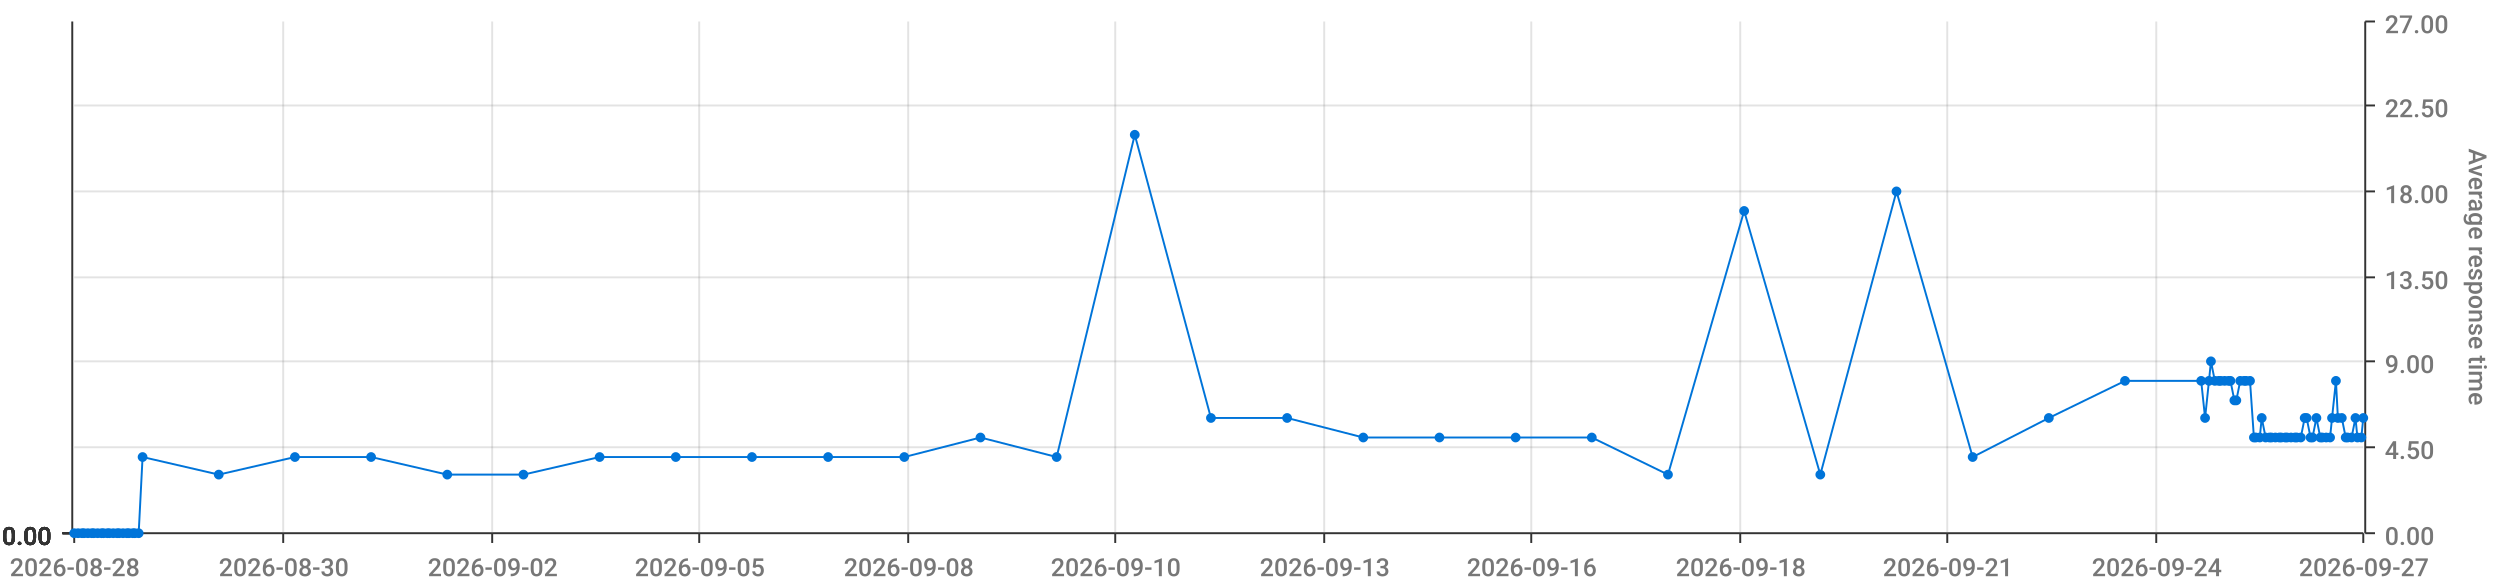
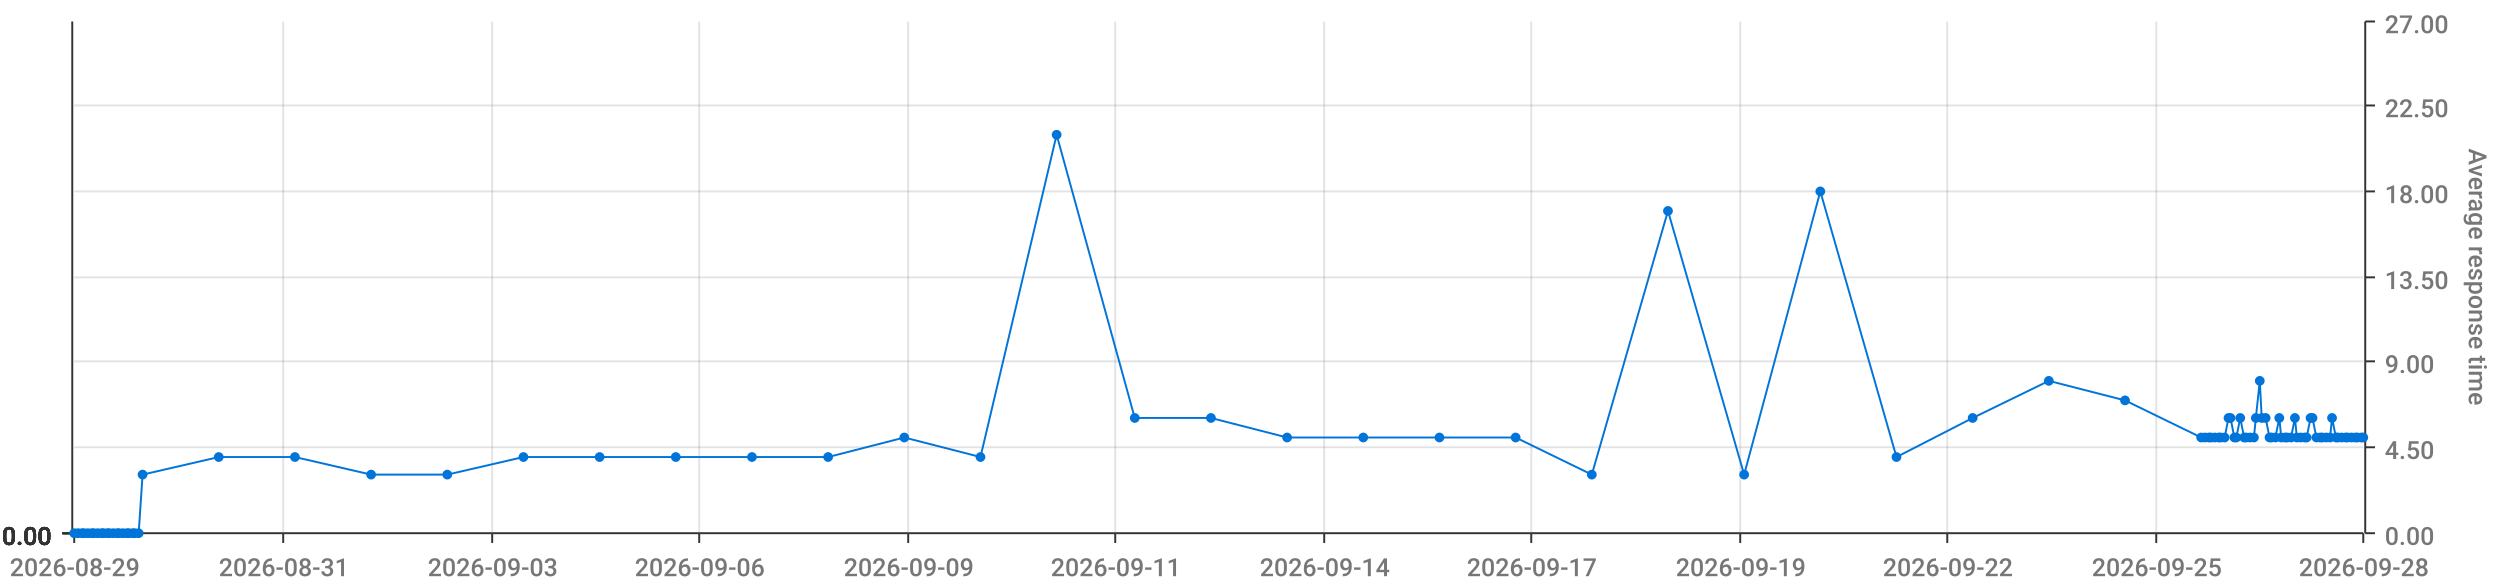
<svg xmlns="http://www.w3.org/2000/svg" viewBox="0 0 1280 300">
  <path d="M 0 0 L 1280 0 L 1280 300 L 0 300 L 0 0" style="stroke-width:0;stroke:rgba(255,255,255,1.0);fill:rgba(255,255,255,0.0)" />
  <path d="M 38 11 L 1210 11 L 1210 273 L 38 273 L 38 11" style="stroke-width:0;stroke:rgba(255,255,255,1.0);fill:rgba(255,255,255,0.0)" />
  <path d="M 38 273 L 1210 273" style="stroke-width:1;stroke:rgba(51,51,51,1.0);fill:rgba(255,255,255,0.0)" />
  <path d="M 38 273 L 38 278" style="stroke-width:1;stroke:rgba(51,51,51,1.0);fill:rgba(255,255,255,0.0)" />
-   <text x="5" y="295" style="stroke-width:0;stroke:none;fill:rgba(119,119,119,1.0);font-size:12.8px;font-family:'Roboto Medium',sans-serif">2026-08-28</text>
+   <text x="5" y="295" style="stroke-width:0;stroke:none;fill:rgba(119,119,119,1.0);font-size:12.8px;font-family:'Roboto Medium',sans-serif">2026-08-29</text>
  <path d="M 145 273 L 145 278" style="stroke-width:1;stroke:rgba(51,51,51,1.0);fill:rgba(255,255,255,0.0)" />
-   <text x="112" y="295" style="stroke-width:0;stroke:none;fill:rgba(119,119,119,1.0);font-size:12.8px;font-family:'Roboto Medium',sans-serif">2026-08-30</text>
+   <text x="112" y="295" style="stroke-width:0;stroke:none;fill:rgba(119,119,119,1.0);font-size:12.8px;font-family:'Roboto Medium',sans-serif">2026-08-31</text>
  <path d="M 252 273 L 252 278" style="stroke-width:1;stroke:rgba(51,51,51,1.0);fill:rgba(255,255,255,0.0)" />
-   <text x="219" y="295" style="stroke-width:0;stroke:none;fill:rgba(119,119,119,1.0);font-size:12.8px;font-family:'Roboto Medium',sans-serif">2026-09-02</text>
+   <text x="219" y="295" style="stroke-width:0;stroke:none;fill:rgba(119,119,119,1.0);font-size:12.8px;font-family:'Roboto Medium',sans-serif">2026-09-03</text>
  <path d="M 358 273 L 358 278" style="stroke-width:1;stroke:rgba(51,51,51,1.0);fill:rgba(255,255,255,0.0)" />
-   <text x="325" y="295" style="stroke-width:0;stroke:none;fill:rgba(119,119,119,1.0);font-size:12.8px;font-family:'Roboto Medium',sans-serif">2026-09-05</text>
+   <text x="325" y="295" style="stroke-width:0;stroke:none;fill:rgba(119,119,119,1.0);font-size:12.8px;font-family:'Roboto Medium',sans-serif">2026-09-06</text>
  <path d="M 465 273 L 465 278" style="stroke-width:1;stroke:rgba(51,51,51,1.0);fill:rgba(255,255,255,0.0)" />
-   <text x="432" y="295" style="stroke-width:0;stroke:none;fill:rgba(119,119,119,1.0);font-size:12.8px;font-family:'Roboto Medium',sans-serif">2026-09-08</text>
+   <text x="432" y="295" style="stroke-width:0;stroke:none;fill:rgba(119,119,119,1.0);font-size:12.8px;font-family:'Roboto Medium',sans-serif">2026-09-09</text>
  <path d="M 571 273 L 571 278" style="stroke-width:1;stroke:rgba(51,51,51,1.0);fill:rgba(255,255,255,0.0)" />
-   <text x="538" y="295" style="stroke-width:0;stroke:none;fill:rgba(119,119,119,1.0);font-size:12.8px;font-family:'Roboto Medium',sans-serif">2026-09-10</text>
+   <text x="538" y="295" style="stroke-width:0;stroke:none;fill:rgba(119,119,119,1.0);font-size:12.8px;font-family:'Roboto Medium',sans-serif">2026-09-11</text>
  <path d="M 678 273 L 678 278" style="stroke-width:1;stroke:rgba(51,51,51,1.0);fill:rgba(255,255,255,0.0)" />
-   <text x="645" y="295" style="stroke-width:0;stroke:none;fill:rgba(119,119,119,1.0);font-size:12.8px;font-family:'Roboto Medium',sans-serif">2026-09-13</text>
+   <text x="645" y="295" style="stroke-width:0;stroke:none;fill:rgba(119,119,119,1.0);font-size:12.8px;font-family:'Roboto Medium',sans-serif">2026-09-14</text>
  <path d="M 784 273 L 784 278" style="stroke-width:1;stroke:rgba(51,51,51,1.0);fill:rgba(255,255,255,0.0)" />
-   <text x="751" y="295" style="stroke-width:0;stroke:none;fill:rgba(119,119,119,1.0);font-size:12.8px;font-family:'Roboto Medium',sans-serif">2026-09-16</text>
+   <text x="751" y="295" style="stroke-width:0;stroke:none;fill:rgba(119,119,119,1.0);font-size:12.8px;font-family:'Roboto Medium',sans-serif">2026-09-17</text>
  <path d="M 891 273 L 891 278" style="stroke-width:1;stroke:rgba(51,51,51,1.0);fill:rgba(255,255,255,0.0)" />
-   <text x="858" y="295" style="stroke-width:0;stroke:none;fill:rgba(119,119,119,1.0);font-size:12.8px;font-family:'Roboto Medium',sans-serif">2026-09-18</text>
+   <text x="858" y="295" style="stroke-width:0;stroke:none;fill:rgba(119,119,119,1.0);font-size:12.8px;font-family:'Roboto Medium',sans-serif">2026-09-19</text>
  <path d="M 997 273 L 997 278" style="stroke-width:1;stroke:rgba(51,51,51,1.0);fill:rgba(255,255,255,0.0)" />
-   <text x="964" y="295" style="stroke-width:0;stroke:none;fill:rgba(119,119,119,1.0);font-size:12.8px;font-family:'Roboto Medium',sans-serif">2026-09-21</text>
+   <text x="964" y="295" style="stroke-width:0;stroke:none;fill:rgba(119,119,119,1.0);font-size:12.8px;font-family:'Roboto Medium',sans-serif">2026-09-22</text>
  <path d="M 1104 273 L 1104 278" style="stroke-width:1;stroke:rgba(51,51,51,1.0);fill:rgba(255,255,255,0.0)" />
-   <text x="1071" y="295" style="stroke-width:0;stroke:none;fill:rgba(119,119,119,1.0);font-size:12.8px;font-family:'Roboto Medium',sans-serif">2026-09-24</text>
+   <text x="1071" y="295" style="stroke-width:0;stroke:none;fill:rgba(119,119,119,1.0);font-size:12.8px;font-family:'Roboto Medium',sans-serif">2026-09-25</text>
  <path d="M 1210 273 L 1210 278" style="stroke-width:1;stroke:rgba(51,51,51,1.0);fill:rgba(255,255,255,0.0)" />
-   <text x="1177" y="295" style="stroke-width:0;stroke:none;fill:rgba(119,119,119,1.0);font-size:12.8px;font-family:'Roboto Medium',sans-serif">2026-09-27</text>
+   <text x="1177" y="295" style="stroke-width:0;stroke:none;fill:rgba(119,119,119,1.0);font-size:12.8px;font-family:'Roboto Medium',sans-serif">2026-09-28</text>
  <path d="M 145 273 L 145 11" style="stroke-width:1;stroke:rgba(119,119,119,0.2);fill:none" />
  <path d="M 252 273 L 252 11" style="stroke-width:1;stroke:rgba(119,119,119,0.2);fill:none" />
  <path d="M 358 273 L 358 11" style="stroke-width:1;stroke:rgba(119,119,119,0.2);fill:none" />
  <path d="M 465 273 L 465 11" style="stroke-width:1;stroke:rgba(119,119,119,0.2);fill:none" />
  <path d="M 571 273 L 571 11" style="stroke-width:1;stroke:rgba(119,119,119,0.2);fill:none" />
  <path d="M 678 273 L 678 11" style="stroke-width:1;stroke:rgba(119,119,119,0.2);fill:none" />
  <path d="M 784 273 L 784 11" style="stroke-width:1;stroke:rgba(119,119,119,0.2);fill:none" />
  <path d="M 891 273 L 891 11" style="stroke-width:1;stroke:rgba(119,119,119,0.2);fill:none" />
  <path d="M 997 273 L 997 11" style="stroke-width:1;stroke:rgba(119,119,119,0.2);fill:none" />
  <path d="M 1104 273 L 1104 11" style="stroke-width:1;stroke:rgba(119,119,119,0.2);fill:none" />
  <path d="M 1211 273 L 1211 11" style="stroke-width:1;stroke:rgba(51,51,51,1.0);fill:rgba(255,255,255,0.0)" />
  <path d="M 1211 273 L 1216 273" style="stroke-width:1;stroke:rgba(51,51,51,1.0);fill:rgba(255,255,255,0.0)" />
  <text x="1221" y="279" style="stroke-width:0;stroke:none;fill:rgba(119,119,119,1.0);font-size:12.8px;font-family:'Roboto Medium',sans-serif">0.00</text>
  <path d="M 1211 229 L 1216 229" style="stroke-width:1;stroke:rgba(51,51,51,1.0);fill:rgba(255,255,255,0.0)" />
  <text x="1221" y="235" style="stroke-width:0;stroke:none;fill:rgba(119,119,119,1.0);font-size:12.8px;font-family:'Roboto Medium',sans-serif">4.50</text>
  <path d="M 1211 185 L 1216 185" style="stroke-width:1;stroke:rgba(51,51,51,1.0);fill:rgba(255,255,255,0.0)" />
  <text x="1221" y="191" style="stroke-width:0;stroke:none;fill:rgba(119,119,119,1.0);font-size:12.8px;font-family:'Roboto Medium',sans-serif">9.00</text>
  <path d="M 1211 142 L 1216 142" style="stroke-width:1;stroke:rgba(51,51,51,1.0);fill:rgba(255,255,255,0.0)" />
  <text x="1221" y="148" style="stroke-width:0;stroke:none;fill:rgba(119,119,119,1.0);font-size:12.8px;font-family:'Roboto Medium',sans-serif">13.50</text>
  <path d="M 1211 98 L 1216 98" style="stroke-width:1;stroke:rgba(51,51,51,1.0);fill:rgba(255,255,255,0.0)" />
  <text x="1221" y="104" style="stroke-width:0;stroke:none;fill:rgba(119,119,119,1.0);font-size:12.8px;font-family:'Roboto Medium',sans-serif">18.00</text>
  <path d="M 1211 54 L 1216 54" style="stroke-width:1;stroke:rgba(51,51,51,1.0);fill:rgba(255,255,255,0.0)" />
  <text x="1221" y="60" style="stroke-width:0;stroke:none;fill:rgba(119,119,119,1.0);font-size:12.8px;font-family:'Roboto Medium',sans-serif">22.50</text>
  <path d="M 1211 11 L 1216 11" style="stroke-width:1;stroke:rgba(51,51,51,1.0);fill:rgba(255,255,255,0.0)" />
  <text x="1221" y="17" style="stroke-width:0;stroke:none;fill:rgba(119,119,119,1.0);font-size:12.8px;font-family:'Roboto Medium',sans-serif">27.00</text>
  <text x="1264" y="76" style="stroke-width:0;stroke:none;fill:rgba(119,119,119,1.0);font-size:12.8px;font-family:'Roboto Medium',sans-serif" transform="rotate(90.00,1264,76)">Average response time</text>
  <path d="M 38 273 L 1210 273" style="stroke-width:0;stroke:rgba(255,255,255,0.0);fill:none" />
  <path d="M 38 229 L 1210 229" style="stroke-width:1;stroke:rgba(119,119,119,0.2);fill:none" />
  <path d="M 38 185 L 1210 185" style="stroke-width:1;stroke:rgba(119,119,119,0.2);fill:none" />
  <path d="M 38 142 L 1210 142" style="stroke-width:1;stroke:rgba(119,119,119,0.2);fill:none" />
  <path d="M 38 98 L 1210 98" style="stroke-width:1;stroke:rgba(119,119,119,0.2);fill:none" />
  <path d="M 38 54 L 1210 54" style="stroke-width:1;stroke:rgba(119,119,119,0.2);fill:none" />
  <path d="M 37 273 L 37 11" style="stroke-width:1;stroke:rgba(51,51,51,1.0);fill:rgba(255,255,255,0.0)" />
  <path d="M 37 273 L 32 273" style="stroke-width:1;stroke:rgba(51,51,51,1.0);fill:rgba(255,255,255,0.0)" />
  <text x="1" y="279" style="stroke-width:0;stroke:none;fill:rgba(51,51,51,1.0);font-size:12.8px;font-family:'Roboto Medium',sans-serif">0.00</text>
  <path d="M 37 273 L 32 273" style="stroke-width:1;stroke:rgba(51,51,51,1.0);fill:rgba(255,255,255,0.0)" />
  <text x="1" y="279" style="stroke-width:0;stroke:none;fill:rgba(51,51,51,1.0);font-size:12.8px;font-family:'Roboto Medium',sans-serif">0.00</text>
  <path d="M 37 273 L 32 273" style="stroke-width:1;stroke:rgba(51,51,51,1.0);fill:rgba(255,255,255,0.0)" />
  <text x="1" y="279" style="stroke-width:0;stroke:none;fill:rgba(51,51,51,1.0);font-size:12.8px;font-family:'Roboto Medium',sans-serif">0.00</text>
  <path d="M 37 273 L 32 273" style="stroke-width:1;stroke:rgba(51,51,51,1.0);fill:rgba(255,255,255,0.0)" />
  <text x="1" y="279" style="stroke-width:0;stroke:none;fill:rgba(51,51,51,1.0);font-size:12.8px;font-family:'Roboto Medium',sans-serif">0.00</text>
  <path d="M 37 273 L 32 273" style="stroke-width:1;stroke:rgba(51,51,51,1.0);fill:rgba(255,255,255,0.0)" />
  <text x="1" y="279" style="stroke-width:0;stroke:none;fill:rgba(51,51,51,1.0);font-size:12.8px;font-family:'Roboto Medium',sans-serif">0.00</text>
  <path d="M 37 273 L 32 273" style="stroke-width:1;stroke:rgba(51,51,51,1.0);fill:rgba(255,255,255,0.0)" />
  <text x="1" y="279" style="stroke-width:0;stroke:none;fill:rgba(51,51,51,1.0);font-size:12.8px;font-family:'Roboto Medium',sans-serif">0.00</text>
  <path d="M 37 273 L 32 273" style="stroke-width:1;stroke:rgba(51,51,51,1.0);fill:rgba(255,255,255,0.0)" />
  <text x="1" y="279" style="stroke-width:0;stroke:none;fill:rgba(51,51,51,1.0);font-size:12.8px;font-family:'Roboto Medium',sans-serif">0.00</text>
  <path d="M 38 273 L 1210 273" style="stroke-width:0;stroke:rgba(255,255,255,0.0);fill:none" />
  <path d="M 38 273 L 1210 273" style="stroke-width:0;stroke:rgba(255,255,255,0.0);fill:none" />
  <path d="M 38 273 L 1210 273" style="stroke-width:0;stroke:rgba(255,255,255,0.0);fill:none" />
  <path d="M 38 273 L 1210 273" style="stroke-width:0;stroke:rgba(255,255,255,0.0);fill:none" />
  <path d="M 38 273 L 1210 273" style="stroke-width:0;stroke:rgba(255,255,255,0.0);fill:none" />
  <path d="M 38 273 L 1210 273" style="stroke-width:0;stroke:rgba(255,255,255,0.0);fill:none" />
-   <path d="M 38 273 L 40 273 L 42 273 L 43 273 L 45 273 L 47 273 L 48 273 L 50 273 L 52 273 L 53 273 L 55 273 L 56 273 L 58 273 L 60 273 L 61 273 L 63 273 L 65 273 L 66 273 L 68 273 L 69 273 L 71 273 L 73 234 L 112 243 L 151 234 L 190 234 L 229 243 L 268 243 L 307 234 L 346 234 L 385 234 L 424 234 L 463 234 L 502 224 L 541 234 L 581 69 L 620 214 L 659 214 L 698 224 L 737 224 L 776 224 L 815 224 L 854 243 L 893 108 L 932 243 L 971 98 L 1010 234 L 1049 214 L 1088 195 L 1127 195 L 1129 214 L 1131 195 L 1132 185 L 1134 195 L 1136 195 L 1137 195 L 1139 195 L 1141 195 L 1142 195 L 1144 205 L 1145 205 L 1147 195 L 1149 195 L 1150 195 L 1152 195 L 1154 224 L 1155 224 L 1157 224 L 1158 214 L 1160 224 L 1162 224 L 1163 224 L 1165 224 L 1167 224 L 1168 224 L 1170 224 L 1171 224 L 1173 224 L 1175 224 L 1176 224 L 1178 224 L 1180 214 L 1181 214 L 1183 224 L 1184 224 L 1186 214 L 1188 224 L 1189 224 L 1191 224 L 1193 224 L 1194 214 L 1196 195 L 1197 214 L 1199 214 L 1201 224 L 1202 224 L 1204 224 L 1206 214 L 1207 224 L 1209 224 L 1210 214" style="stroke-width:1;stroke:rgba(0,116,217,1.0);fill:rgba(255,255,255,0.0)" />
+   <path d="M 38 273 L 40 273 L 42 273 L 43 273 L 45 273 L 47 273 L 48 273 L 50 273 L 52 273 L 53 273 L 55 273 L 56 273 L 58 273 L 60 273 L 61 273 L 63 273 L 65 273 L 66 273 L 68 273 L 69 273 L 71 273 L 73 243 L 112 234 L 151 234 L 190 243 L 229 243 L 268 234 L 307 234 L 346 234 L 385 234 L 424 234 L 463 224 L 502 234 L 541 69 L 581 214 L 620 214 L 659 224 L 698 224 L 737 224 L 776 224 L 815 243 L 854 108 L 893 243 L 932 98 L 971 234 L 1010 214 L 1049 195 L 1088 205 L 1127 224 L 1129 224 L 1131 224 L 1132 224 L 1134 224 L 1136 224 L 1137 224 L 1139 224 L 1141 214 L 1142 214 L 1144 224 L 1145 224 L 1147 214 L 1149 224 L 1150 224 L 1152 224 L 1154 224 L 1155 214 L 1157 195 L 1158 214 L 1160 214 L 1162 224 L 1163 224 L 1165 224 L 1167 214 L 1168 224 L 1170 224 L 1171 224 L 1173 224 L 1175 214 L 1176 224 L 1178 224 L 1180 224 L 1181 224 L 1183 214 L 1184 214 L 1186 224 L 1188 224 L 1189 224 L 1191 224 L 1193 224 L 1194 214 L 1196 224 L 1197 224 L 1199 224 L 1201 224 L 1202 224 L 1204 224 L 1206 224 L 1207 224 L 1209 224 L 1210 224" style="stroke-width:1;stroke:rgba(0,116,217,1.0);fill:rgba(255,255,255,0.0)" />
  <circle cx="38" cy="273" r="2" style="stroke-width:1;stroke:rgba(0,116,217,1.0);fill:rgba(0,116,217,1.0)" />
  <path d="" style="stroke-width:1;stroke:rgba(0,116,217,1.0);fill:rgba(0,116,217,1.0)" />
  <circle cx="40" cy="273" r="2" style="stroke-width:1;stroke:rgba(0,116,217,1.0);fill:rgba(0,116,217,1.0)" />
  <path d="" style="stroke-width:1;stroke:rgba(0,116,217,1.0);fill:rgba(0,116,217,1.0)" />
  <circle cx="42" cy="273" r="2" style="stroke-width:1;stroke:rgba(0,116,217,1.0);fill:rgba(0,116,217,1.0)" />
  <path d="" style="stroke-width:1;stroke:rgba(0,116,217,1.0);fill:rgba(0,116,217,1.0)" />
  <circle cx="43" cy="273" r="2" style="stroke-width:1;stroke:rgba(0,116,217,1.0);fill:rgba(0,116,217,1.0)" />
  <path d="" style="stroke-width:1;stroke:rgba(0,116,217,1.0);fill:rgba(0,116,217,1.0)" />
  <circle cx="45" cy="273" r="2" style="stroke-width:1;stroke:rgba(0,116,217,1.0);fill:rgba(0,116,217,1.0)" />
  <path d="" style="stroke-width:1;stroke:rgba(0,116,217,1.0);fill:rgba(0,116,217,1.0)" />
  <circle cx="47" cy="273" r="2" style="stroke-width:1;stroke:rgba(0,116,217,1.0);fill:rgba(0,116,217,1.0)" />
  <path d="" style="stroke-width:1;stroke:rgba(0,116,217,1.0);fill:rgba(0,116,217,1.0)" />
  <circle cx="48" cy="273" r="2" style="stroke-width:1;stroke:rgba(0,116,217,1.0);fill:rgba(0,116,217,1.0)" />
  <path d="" style="stroke-width:1;stroke:rgba(0,116,217,1.0);fill:rgba(0,116,217,1.0)" />
  <circle cx="50" cy="273" r="2" style="stroke-width:1;stroke:rgba(0,116,217,1.0);fill:rgba(0,116,217,1.0)" />
  <path d="" style="stroke-width:1;stroke:rgba(0,116,217,1.0);fill:rgba(0,116,217,1.0)" />
  <circle cx="52" cy="273" r="2" style="stroke-width:1;stroke:rgba(0,116,217,1.0);fill:rgba(0,116,217,1.0)" />
  <path d="" style="stroke-width:1;stroke:rgba(0,116,217,1.0);fill:rgba(0,116,217,1.0)" />
  <circle cx="53" cy="273" r="2" style="stroke-width:1;stroke:rgba(0,116,217,1.0);fill:rgba(0,116,217,1.0)" />
  <path d="" style="stroke-width:1;stroke:rgba(0,116,217,1.0);fill:rgba(0,116,217,1.0)" />
  <circle cx="55" cy="273" r="2" style="stroke-width:1;stroke:rgba(0,116,217,1.0);fill:rgba(0,116,217,1.0)" />
  <path d="" style="stroke-width:1;stroke:rgba(0,116,217,1.0);fill:rgba(0,116,217,1.0)" />
  <circle cx="56" cy="273" r="2" style="stroke-width:1;stroke:rgba(0,116,217,1.0);fill:rgba(0,116,217,1.0)" />
  <path d="" style="stroke-width:1;stroke:rgba(0,116,217,1.0);fill:rgba(0,116,217,1.0)" />
  <circle cx="58" cy="273" r="2" style="stroke-width:1;stroke:rgba(0,116,217,1.0);fill:rgba(0,116,217,1.0)" />
  <path d="" style="stroke-width:1;stroke:rgba(0,116,217,1.0);fill:rgba(0,116,217,1.0)" />
  <circle cx="60" cy="273" r="2" style="stroke-width:1;stroke:rgba(0,116,217,1.0);fill:rgba(0,116,217,1.0)" />
  <path d="" style="stroke-width:1;stroke:rgba(0,116,217,1.0);fill:rgba(0,116,217,1.0)" />
  <circle cx="61" cy="273" r="2" style="stroke-width:1;stroke:rgba(0,116,217,1.0);fill:rgba(0,116,217,1.0)" />
  <path d="" style="stroke-width:1;stroke:rgba(0,116,217,1.0);fill:rgba(0,116,217,1.0)" />
  <circle cx="63" cy="273" r="2" style="stroke-width:1;stroke:rgba(0,116,217,1.0);fill:rgba(0,116,217,1.0)" />
  <path d="" style="stroke-width:1;stroke:rgba(0,116,217,1.0);fill:rgba(0,116,217,1.0)" />
  <circle cx="65" cy="273" r="2" style="stroke-width:1;stroke:rgba(0,116,217,1.0);fill:rgba(0,116,217,1.0)" />
  <path d="" style="stroke-width:1;stroke:rgba(0,116,217,1.0);fill:rgba(0,116,217,1.0)" />
  <circle cx="66" cy="273" r="2" style="stroke-width:1;stroke:rgba(0,116,217,1.0);fill:rgba(0,116,217,1.0)" />
  <path d="" style="stroke-width:1;stroke:rgba(0,116,217,1.0);fill:rgba(0,116,217,1.0)" />
  <circle cx="68" cy="273" r="2" style="stroke-width:1;stroke:rgba(0,116,217,1.0);fill:rgba(0,116,217,1.0)" />
  <path d="" style="stroke-width:1;stroke:rgba(0,116,217,1.0);fill:rgba(0,116,217,1.0)" />
  <circle cx="69" cy="273" r="2" style="stroke-width:1;stroke:rgba(0,116,217,1.0);fill:rgba(0,116,217,1.0)" />
  <path d="" style="stroke-width:1;stroke:rgba(0,116,217,1.0);fill:rgba(0,116,217,1.0)" />
  <circle cx="71" cy="273" r="2" style="stroke-width:1;stroke:rgba(0,116,217,1.0);fill:rgba(0,116,217,1.0)" />
  <path d="" style="stroke-width:1;stroke:rgba(0,116,217,1.0);fill:rgba(0,116,217,1.0)" />
-   <circle cx="73" cy="234" r="2" style="stroke-width:1;stroke:rgba(0,116,217,1.0);fill:rgba(0,116,217,1.0)" />
-   <path d="" style="stroke-width:1;stroke:rgba(0,116,217,1.0);fill:rgba(0,116,217,1.0)" />
-   <circle cx="112" cy="243" r="2" style="stroke-width:1;stroke:rgba(0,116,217,1.0);fill:rgba(0,116,217,1.0)" />
+   <circle cx="73" cy="243" r="2" style="stroke-width:1;stroke:rgba(0,116,217,1.0);fill:rgba(0,116,217,1.0)" />
+   <path d="" style="stroke-width:1;stroke:rgba(0,116,217,1.0);fill:rgba(0,116,217,1.0)" />
+   <circle cx="112" cy="234" r="2" style="stroke-width:1;stroke:rgba(0,116,217,1.0);fill:rgba(0,116,217,1.0)" />
  <path d="" style="stroke-width:1;stroke:rgba(0,116,217,1.0);fill:rgba(0,116,217,1.0)" />
  <circle cx="151" cy="234" r="2" style="stroke-width:1;stroke:rgba(0,116,217,1.0);fill:rgba(0,116,217,1.0)" />
  <path d="" style="stroke-width:1;stroke:rgba(0,116,217,1.0);fill:rgba(0,116,217,1.0)" />
-   <circle cx="190" cy="234" r="2" style="stroke-width:1;stroke:rgba(0,116,217,1.0);fill:rgba(0,116,217,1.0)" />
+   <circle cx="190" cy="243" r="2" style="stroke-width:1;stroke:rgba(0,116,217,1.0);fill:rgba(0,116,217,1.0)" />
  <path d="" style="stroke-width:1;stroke:rgba(0,116,217,1.0);fill:rgba(0,116,217,1.0)" />
  <circle cx="229" cy="243" r="2" style="stroke-width:1;stroke:rgba(0,116,217,1.0);fill:rgba(0,116,217,1.0)" />
  <path d="" style="stroke-width:1;stroke:rgba(0,116,217,1.0);fill:rgba(0,116,217,1.0)" />
-   <circle cx="268" cy="243" r="2" style="stroke-width:1;stroke:rgba(0,116,217,1.0);fill:rgba(0,116,217,1.0)" />
+   <circle cx="268" cy="234" r="2" style="stroke-width:1;stroke:rgba(0,116,217,1.0);fill:rgba(0,116,217,1.0)" />
  <path d="" style="stroke-width:1;stroke:rgba(0,116,217,1.0);fill:rgba(0,116,217,1.0)" />
  <circle cx="307" cy="234" r="2" style="stroke-width:1;stroke:rgba(0,116,217,1.0);fill:rgba(0,116,217,1.0)" />
  <path d="" style="stroke-width:1;stroke:rgba(0,116,217,1.0);fill:rgba(0,116,217,1.0)" />
  <circle cx="346" cy="234" r="2" style="stroke-width:1;stroke:rgba(0,116,217,1.0);fill:rgba(0,116,217,1.0)" />
  <path d="" style="stroke-width:1;stroke:rgba(0,116,217,1.0);fill:rgba(0,116,217,1.0)" />
  <circle cx="385" cy="234" r="2" style="stroke-width:1;stroke:rgba(0,116,217,1.0);fill:rgba(0,116,217,1.0)" />
  <path d="" style="stroke-width:1;stroke:rgba(0,116,217,1.0);fill:rgba(0,116,217,1.0)" />
  <circle cx="424" cy="234" r="2" style="stroke-width:1;stroke:rgba(0,116,217,1.0);fill:rgba(0,116,217,1.0)" />
  <path d="" style="stroke-width:1;stroke:rgba(0,116,217,1.0);fill:rgba(0,116,217,1.0)" />
-   <circle cx="463" cy="234" r="2" style="stroke-width:1;stroke:rgba(0,116,217,1.0);fill:rgba(0,116,217,1.0)" />
-   <path d="" style="stroke-width:1;stroke:rgba(0,116,217,1.0);fill:rgba(0,116,217,1.0)" />
-   <circle cx="502" cy="224" r="2" style="stroke-width:1;stroke:rgba(0,116,217,1.0);fill:rgba(0,116,217,1.0)" />
-   <path d="" style="stroke-width:1;stroke:rgba(0,116,217,1.0);fill:rgba(0,116,217,1.0)" />
-   <circle cx="541" cy="234" r="2" style="stroke-width:1;stroke:rgba(0,116,217,1.0);fill:rgba(0,116,217,1.0)" />
-   <path d="" style="stroke-width:1;stroke:rgba(0,116,217,1.0);fill:rgba(0,116,217,1.0)" />
-   <circle cx="581" cy="69" r="2" style="stroke-width:1;stroke:rgba(0,116,217,1.0);fill:rgba(0,116,217,1.0)" />
+   <circle cx="463" cy="224" r="2" style="stroke-width:1;stroke:rgba(0,116,217,1.0);fill:rgba(0,116,217,1.0)" />
+   <path d="" style="stroke-width:1;stroke:rgba(0,116,217,1.0);fill:rgba(0,116,217,1.0)" />
+   <circle cx="502" cy="234" r="2" style="stroke-width:1;stroke:rgba(0,116,217,1.0);fill:rgba(0,116,217,1.0)" />
+   <path d="" style="stroke-width:1;stroke:rgba(0,116,217,1.0);fill:rgba(0,116,217,1.0)" />
+   <circle cx="541" cy="69" r="2" style="stroke-width:1;stroke:rgba(0,116,217,1.0);fill:rgba(0,116,217,1.0)" />
+   <path d="" style="stroke-width:1;stroke:rgba(0,116,217,1.0);fill:rgba(0,116,217,1.0)" />
+   <circle cx="581" cy="214" r="2" style="stroke-width:1;stroke:rgba(0,116,217,1.0);fill:rgba(0,116,217,1.0)" />
  <path d="" style="stroke-width:1;stroke:rgba(0,116,217,1.0);fill:rgba(0,116,217,1.0)" />
  <circle cx="620" cy="214" r="2" style="stroke-width:1;stroke:rgba(0,116,217,1.0);fill:rgba(0,116,217,1.0)" />
  <path d="" style="stroke-width:1;stroke:rgba(0,116,217,1.0);fill:rgba(0,116,217,1.0)" />
-   <circle cx="659" cy="214" r="2" style="stroke-width:1;stroke:rgba(0,116,217,1.0);fill:rgba(0,116,217,1.0)" />
+   <circle cx="659" cy="224" r="2" style="stroke-width:1;stroke:rgba(0,116,217,1.0);fill:rgba(0,116,217,1.0)" />
  <path d="" style="stroke-width:1;stroke:rgba(0,116,217,1.0);fill:rgba(0,116,217,1.0)" />
  <circle cx="698" cy="224" r="2" style="stroke-width:1;stroke:rgba(0,116,217,1.0);fill:rgba(0,116,217,1.0)" />
  <path d="" style="stroke-width:1;stroke:rgba(0,116,217,1.0);fill:rgba(0,116,217,1.0)" />
  <circle cx="737" cy="224" r="2" style="stroke-width:1;stroke:rgba(0,116,217,1.0);fill:rgba(0,116,217,1.0)" />
  <path d="" style="stroke-width:1;stroke:rgba(0,116,217,1.0);fill:rgba(0,116,217,1.0)" />
  <circle cx="776" cy="224" r="2" style="stroke-width:1;stroke:rgba(0,116,217,1.0);fill:rgba(0,116,217,1.0)" />
  <path d="" style="stroke-width:1;stroke:rgba(0,116,217,1.0);fill:rgba(0,116,217,1.0)" />
-   <circle cx="815" cy="224" r="2" style="stroke-width:1;stroke:rgba(0,116,217,1.0);fill:rgba(0,116,217,1.0)" />
-   <path d="" style="stroke-width:1;stroke:rgba(0,116,217,1.0);fill:rgba(0,116,217,1.0)" />
-   <circle cx="854" cy="243" r="2" style="stroke-width:1;stroke:rgba(0,116,217,1.0);fill:rgba(0,116,217,1.0)" />
-   <path d="" style="stroke-width:1;stroke:rgba(0,116,217,1.0);fill:rgba(0,116,217,1.0)" />
-   <circle cx="893" cy="108" r="2" style="stroke-width:1;stroke:rgba(0,116,217,1.0);fill:rgba(0,116,217,1.0)" />
-   <path d="" style="stroke-width:1;stroke:rgba(0,116,217,1.0);fill:rgba(0,116,217,1.0)" />
-   <circle cx="932" cy="243" r="2" style="stroke-width:1;stroke:rgba(0,116,217,1.0);fill:rgba(0,116,217,1.0)" />
-   <path d="" style="stroke-width:1;stroke:rgba(0,116,217,1.0);fill:rgba(0,116,217,1.0)" />
-   <circle cx="971" cy="98" r="2" style="stroke-width:1;stroke:rgba(0,116,217,1.0);fill:rgba(0,116,217,1.0)" />
-   <path d="" style="stroke-width:1;stroke:rgba(0,116,217,1.0);fill:rgba(0,116,217,1.0)" />
-   <circle cx="1010" cy="234" r="2" style="stroke-width:1;stroke:rgba(0,116,217,1.0);fill:rgba(0,116,217,1.0)" />
-   <path d="" style="stroke-width:1;stroke:rgba(0,116,217,1.0);fill:rgba(0,116,217,1.0)" />
-   <circle cx="1049" cy="214" r="2" style="stroke-width:1;stroke:rgba(0,116,217,1.0);fill:rgba(0,116,217,1.0)" />
-   <path d="" style="stroke-width:1;stroke:rgba(0,116,217,1.0);fill:rgba(0,116,217,1.0)" />
-   <circle cx="1088" cy="195" r="2" style="stroke-width:1;stroke:rgba(0,116,217,1.0);fill:rgba(0,116,217,1.0)" />
-   <path d="" style="stroke-width:1;stroke:rgba(0,116,217,1.0);fill:rgba(0,116,217,1.0)" />
-   <circle cx="1127" cy="195" r="2" style="stroke-width:1;stroke:rgba(0,116,217,1.0);fill:rgba(0,116,217,1.0)" />
-   <path d="" style="stroke-width:1;stroke:rgba(0,116,217,1.0);fill:rgba(0,116,217,1.0)" />
-   <circle cx="1129" cy="214" r="2" style="stroke-width:1;stroke:rgba(0,116,217,1.0);fill:rgba(0,116,217,1.0)" />
-   <path d="" style="stroke-width:1;stroke:rgba(0,116,217,1.0);fill:rgba(0,116,217,1.0)" />
-   <circle cx="1131" cy="195" r="2" style="stroke-width:1;stroke:rgba(0,116,217,1.0);fill:rgba(0,116,217,1.0)" />
-   <path d="" style="stroke-width:1;stroke:rgba(0,116,217,1.0);fill:rgba(0,116,217,1.0)" />
-   <circle cx="1132" cy="185" r="2" style="stroke-width:1;stroke:rgba(0,116,217,1.0);fill:rgba(0,116,217,1.0)" />
-   <path d="" style="stroke-width:1;stroke:rgba(0,116,217,1.0);fill:rgba(0,116,217,1.0)" />
-   <circle cx="1134" cy="195" r="2" style="stroke-width:1;stroke:rgba(0,116,217,1.0);fill:rgba(0,116,217,1.0)" />
-   <path d="" style="stroke-width:1;stroke:rgba(0,116,217,1.0);fill:rgba(0,116,217,1.0)" />
-   <circle cx="1136" cy="195" r="2" style="stroke-width:1;stroke:rgba(0,116,217,1.0);fill:rgba(0,116,217,1.0)" />
-   <path d="" style="stroke-width:1;stroke:rgba(0,116,217,1.0);fill:rgba(0,116,217,1.0)" />
-   <circle cx="1137" cy="195" r="2" style="stroke-width:1;stroke:rgba(0,116,217,1.0);fill:rgba(0,116,217,1.0)" />
-   <path d="" style="stroke-width:1;stroke:rgba(0,116,217,1.0);fill:rgba(0,116,217,1.0)" />
-   <circle cx="1139" cy="195" r="2" style="stroke-width:1;stroke:rgba(0,116,217,1.0);fill:rgba(0,116,217,1.0)" />
-   <path d="" style="stroke-width:1;stroke:rgba(0,116,217,1.0);fill:rgba(0,116,217,1.0)" />
-   <circle cx="1141" cy="195" r="2" style="stroke-width:1;stroke:rgba(0,116,217,1.0);fill:rgba(0,116,217,1.0)" />
-   <path d="" style="stroke-width:1;stroke:rgba(0,116,217,1.0);fill:rgba(0,116,217,1.0)" />
-   <circle cx="1142" cy="195" r="2" style="stroke-width:1;stroke:rgba(0,116,217,1.0);fill:rgba(0,116,217,1.0)" />
-   <path d="" style="stroke-width:1;stroke:rgba(0,116,217,1.0);fill:rgba(0,116,217,1.0)" />
-   <circle cx="1144" cy="205" r="2" style="stroke-width:1;stroke:rgba(0,116,217,1.0);fill:rgba(0,116,217,1.0)" />
-   <path d="" style="stroke-width:1;stroke:rgba(0,116,217,1.0);fill:rgba(0,116,217,1.0)" />
-   <circle cx="1145" cy="205" r="2" style="stroke-width:1;stroke:rgba(0,116,217,1.0);fill:rgba(0,116,217,1.0)" />
-   <path d="" style="stroke-width:1;stroke:rgba(0,116,217,1.0);fill:rgba(0,116,217,1.0)" />
-   <circle cx="1147" cy="195" r="2" style="stroke-width:1;stroke:rgba(0,116,217,1.0);fill:rgba(0,116,217,1.0)" />
-   <path d="" style="stroke-width:1;stroke:rgba(0,116,217,1.0);fill:rgba(0,116,217,1.0)" />
-   <circle cx="1149" cy="195" r="2" style="stroke-width:1;stroke:rgba(0,116,217,1.0);fill:rgba(0,116,217,1.0)" />
-   <path d="" style="stroke-width:1;stroke:rgba(0,116,217,1.0);fill:rgba(0,116,217,1.0)" />
-   <circle cx="1150" cy="195" r="2" style="stroke-width:1;stroke:rgba(0,116,217,1.0);fill:rgba(0,116,217,1.0)" />
-   <path d="" style="stroke-width:1;stroke:rgba(0,116,217,1.0);fill:rgba(0,116,217,1.0)" />
-   <circle cx="1152" cy="195" r="2" style="stroke-width:1;stroke:rgba(0,116,217,1.0);fill:rgba(0,116,217,1.0)" />
+   <circle cx="815" cy="243" r="2" style="stroke-width:1;stroke:rgba(0,116,217,1.0);fill:rgba(0,116,217,1.0)" />
+   <path d="" style="stroke-width:1;stroke:rgba(0,116,217,1.0);fill:rgba(0,116,217,1.0)" />
+   <circle cx="854" cy="108" r="2" style="stroke-width:1;stroke:rgba(0,116,217,1.0);fill:rgba(0,116,217,1.0)" />
+   <path d="" style="stroke-width:1;stroke:rgba(0,116,217,1.0);fill:rgba(0,116,217,1.0)" />
+   <circle cx="893" cy="243" r="2" style="stroke-width:1;stroke:rgba(0,116,217,1.0);fill:rgba(0,116,217,1.0)" />
+   <path d="" style="stroke-width:1;stroke:rgba(0,116,217,1.0);fill:rgba(0,116,217,1.0)" />
+   <circle cx="932" cy="98" r="2" style="stroke-width:1;stroke:rgba(0,116,217,1.0);fill:rgba(0,116,217,1.0)" />
+   <path d="" style="stroke-width:1;stroke:rgba(0,116,217,1.0);fill:rgba(0,116,217,1.0)" />
+   <circle cx="971" cy="234" r="2" style="stroke-width:1;stroke:rgba(0,116,217,1.0);fill:rgba(0,116,217,1.0)" />
+   <path d="" style="stroke-width:1;stroke:rgba(0,116,217,1.0);fill:rgba(0,116,217,1.0)" />
+   <circle cx="1010" cy="214" r="2" style="stroke-width:1;stroke:rgba(0,116,217,1.0);fill:rgba(0,116,217,1.0)" />
+   <path d="" style="stroke-width:1;stroke:rgba(0,116,217,1.0);fill:rgba(0,116,217,1.0)" />
+   <circle cx="1049" cy="195" r="2" style="stroke-width:1;stroke:rgba(0,116,217,1.0);fill:rgba(0,116,217,1.0)" />
+   <path d="" style="stroke-width:1;stroke:rgba(0,116,217,1.0);fill:rgba(0,116,217,1.0)" />
+   <circle cx="1088" cy="205" r="2" style="stroke-width:1;stroke:rgba(0,116,217,1.0);fill:rgba(0,116,217,1.0)" />
+   <path d="" style="stroke-width:1;stroke:rgba(0,116,217,1.0);fill:rgba(0,116,217,1.0)" />
+   <circle cx="1127" cy="224" r="2" style="stroke-width:1;stroke:rgba(0,116,217,1.0);fill:rgba(0,116,217,1.0)" />
+   <path d="" style="stroke-width:1;stroke:rgba(0,116,217,1.0);fill:rgba(0,116,217,1.0)" />
+   <circle cx="1129" cy="224" r="2" style="stroke-width:1;stroke:rgba(0,116,217,1.0);fill:rgba(0,116,217,1.0)" />
+   <path d="" style="stroke-width:1;stroke:rgba(0,116,217,1.0);fill:rgba(0,116,217,1.0)" />
+   <circle cx="1131" cy="224" r="2" style="stroke-width:1;stroke:rgba(0,116,217,1.0);fill:rgba(0,116,217,1.0)" />
+   <path d="" style="stroke-width:1;stroke:rgba(0,116,217,1.0);fill:rgba(0,116,217,1.0)" />
+   <circle cx="1132" cy="224" r="2" style="stroke-width:1;stroke:rgba(0,116,217,1.0);fill:rgba(0,116,217,1.0)" />
+   <path d="" style="stroke-width:1;stroke:rgba(0,116,217,1.0);fill:rgba(0,116,217,1.0)" />
+   <circle cx="1134" cy="224" r="2" style="stroke-width:1;stroke:rgba(0,116,217,1.0);fill:rgba(0,116,217,1.0)" />
+   <path d="" style="stroke-width:1;stroke:rgba(0,116,217,1.0);fill:rgba(0,116,217,1.0)" />
+   <circle cx="1136" cy="224" r="2" style="stroke-width:1;stroke:rgba(0,116,217,1.0);fill:rgba(0,116,217,1.0)" />
+   <path d="" style="stroke-width:1;stroke:rgba(0,116,217,1.0);fill:rgba(0,116,217,1.0)" />
+   <circle cx="1137" cy="224" r="2" style="stroke-width:1;stroke:rgba(0,116,217,1.0);fill:rgba(0,116,217,1.0)" />
+   <path d="" style="stroke-width:1;stroke:rgba(0,116,217,1.0);fill:rgba(0,116,217,1.0)" />
+   <circle cx="1139" cy="224" r="2" style="stroke-width:1;stroke:rgba(0,116,217,1.0);fill:rgba(0,116,217,1.0)" />
+   <path d="" style="stroke-width:1;stroke:rgba(0,116,217,1.0);fill:rgba(0,116,217,1.0)" />
+   <circle cx="1141" cy="214" r="2" style="stroke-width:1;stroke:rgba(0,116,217,1.0);fill:rgba(0,116,217,1.0)" />
+   <path d="" style="stroke-width:1;stroke:rgba(0,116,217,1.0);fill:rgba(0,116,217,1.0)" />
+   <circle cx="1142" cy="214" r="2" style="stroke-width:1;stroke:rgba(0,116,217,1.0);fill:rgba(0,116,217,1.0)" />
+   <path d="" style="stroke-width:1;stroke:rgba(0,116,217,1.0);fill:rgba(0,116,217,1.0)" />
+   <circle cx="1144" cy="224" r="2" style="stroke-width:1;stroke:rgba(0,116,217,1.0);fill:rgba(0,116,217,1.0)" />
+   <path d="" style="stroke-width:1;stroke:rgba(0,116,217,1.0);fill:rgba(0,116,217,1.0)" />
+   <circle cx="1145" cy="224" r="2" style="stroke-width:1;stroke:rgba(0,116,217,1.0);fill:rgba(0,116,217,1.0)" />
+   <path d="" style="stroke-width:1;stroke:rgba(0,116,217,1.0);fill:rgba(0,116,217,1.0)" />
+   <circle cx="1147" cy="214" r="2" style="stroke-width:1;stroke:rgba(0,116,217,1.0);fill:rgba(0,116,217,1.0)" />
+   <path d="" style="stroke-width:1;stroke:rgba(0,116,217,1.0);fill:rgba(0,116,217,1.0)" />
+   <circle cx="1149" cy="224" r="2" style="stroke-width:1;stroke:rgba(0,116,217,1.0);fill:rgba(0,116,217,1.0)" />
+   <path d="" style="stroke-width:1;stroke:rgba(0,116,217,1.0);fill:rgba(0,116,217,1.0)" />
+   <circle cx="1150" cy="224" r="2" style="stroke-width:1;stroke:rgba(0,116,217,1.0);fill:rgba(0,116,217,1.0)" />
+   <path d="" style="stroke-width:1;stroke:rgba(0,116,217,1.0);fill:rgba(0,116,217,1.0)" />
+   <circle cx="1152" cy="224" r="2" style="stroke-width:1;stroke:rgba(0,116,217,1.0);fill:rgba(0,116,217,1.0)" />
  <path d="" style="stroke-width:1;stroke:rgba(0,116,217,1.0);fill:rgba(0,116,217,1.0)" />
  <circle cx="1154" cy="224" r="2" style="stroke-width:1;stroke:rgba(0,116,217,1.0);fill:rgba(0,116,217,1.0)" />
  <path d="" style="stroke-width:1;stroke:rgba(0,116,217,1.0);fill:rgba(0,116,217,1.0)" />
-   <circle cx="1155" cy="224" r="2" style="stroke-width:1;stroke:rgba(0,116,217,1.0);fill:rgba(0,116,217,1.0)" />
-   <path d="" style="stroke-width:1;stroke:rgba(0,116,217,1.0);fill:rgba(0,116,217,1.0)" />
-   <circle cx="1157" cy="224" r="2" style="stroke-width:1;stroke:rgba(0,116,217,1.0);fill:rgba(0,116,217,1.0)" />
+   <circle cx="1155" cy="214" r="2" style="stroke-width:1;stroke:rgba(0,116,217,1.0);fill:rgba(0,116,217,1.0)" />
+   <path d="" style="stroke-width:1;stroke:rgba(0,116,217,1.0);fill:rgba(0,116,217,1.0)" />
+   <circle cx="1157" cy="195" r="2" style="stroke-width:1;stroke:rgba(0,116,217,1.0);fill:rgba(0,116,217,1.0)" />
  <path d="" style="stroke-width:1;stroke:rgba(0,116,217,1.0);fill:rgba(0,116,217,1.0)" />
  <circle cx="1158" cy="214" r="2" style="stroke-width:1;stroke:rgba(0,116,217,1.0);fill:rgba(0,116,217,1.0)" />
  <path d="" style="stroke-width:1;stroke:rgba(0,116,217,1.0);fill:rgba(0,116,217,1.0)" />
-   <circle cx="1160" cy="224" r="2" style="stroke-width:1;stroke:rgba(0,116,217,1.0);fill:rgba(0,116,217,1.0)" />
+   <circle cx="1160" cy="214" r="2" style="stroke-width:1;stroke:rgba(0,116,217,1.0);fill:rgba(0,116,217,1.0)" />
  <path d="" style="stroke-width:1;stroke:rgba(0,116,217,1.0);fill:rgba(0,116,217,1.0)" />
  <circle cx="1162" cy="224" r="2" style="stroke-width:1;stroke:rgba(0,116,217,1.0);fill:rgba(0,116,217,1.0)" />
  <path d="" style="stroke-width:1;stroke:rgba(0,116,217,1.0);fill:rgba(0,116,217,1.0)" />
  <circle cx="1163" cy="224" r="2" style="stroke-width:1;stroke:rgba(0,116,217,1.0);fill:rgba(0,116,217,1.0)" />
  <path d="" style="stroke-width:1;stroke:rgba(0,116,217,1.0);fill:rgba(0,116,217,1.0)" />
  <circle cx="1165" cy="224" r="2" style="stroke-width:1;stroke:rgba(0,116,217,1.0);fill:rgba(0,116,217,1.0)" />
  <path d="" style="stroke-width:1;stroke:rgba(0,116,217,1.0);fill:rgba(0,116,217,1.0)" />
-   <circle cx="1167" cy="224" r="2" style="stroke-width:1;stroke:rgba(0,116,217,1.0);fill:rgba(0,116,217,1.0)" />
+   <circle cx="1167" cy="214" r="2" style="stroke-width:1;stroke:rgba(0,116,217,1.0);fill:rgba(0,116,217,1.0)" />
  <path d="" style="stroke-width:1;stroke:rgba(0,116,217,1.0);fill:rgba(0,116,217,1.0)" />
  <circle cx="1168" cy="224" r="2" style="stroke-width:1;stroke:rgba(0,116,217,1.0);fill:rgba(0,116,217,1.0)" />
  <path d="" style="stroke-width:1;stroke:rgba(0,116,217,1.0);fill:rgba(0,116,217,1.0)" />
  <circle cx="1170" cy="224" r="2" style="stroke-width:1;stroke:rgba(0,116,217,1.0);fill:rgba(0,116,217,1.0)" />
  <path d="" style="stroke-width:1;stroke:rgba(0,116,217,1.0);fill:rgba(0,116,217,1.0)" />
  <circle cx="1171" cy="224" r="2" style="stroke-width:1;stroke:rgba(0,116,217,1.0);fill:rgba(0,116,217,1.0)" />
  <path d="" style="stroke-width:1;stroke:rgba(0,116,217,1.0);fill:rgba(0,116,217,1.0)" />
  <circle cx="1173" cy="224" r="2" style="stroke-width:1;stroke:rgba(0,116,217,1.0);fill:rgba(0,116,217,1.0)" />
  <path d="" style="stroke-width:1;stroke:rgba(0,116,217,1.0);fill:rgba(0,116,217,1.0)" />
-   <circle cx="1175" cy="224" r="2" style="stroke-width:1;stroke:rgba(0,116,217,1.0);fill:rgba(0,116,217,1.0)" />
+   <circle cx="1175" cy="214" r="2" style="stroke-width:1;stroke:rgba(0,116,217,1.0);fill:rgba(0,116,217,1.0)" />
  <path d="" style="stroke-width:1;stroke:rgba(0,116,217,1.0);fill:rgba(0,116,217,1.0)" />
  <circle cx="1176" cy="224" r="2" style="stroke-width:1;stroke:rgba(0,116,217,1.0);fill:rgba(0,116,217,1.0)" />
  <path d="" style="stroke-width:1;stroke:rgba(0,116,217,1.0);fill:rgba(0,116,217,1.0)" />
  <circle cx="1178" cy="224" r="2" style="stroke-width:1;stroke:rgba(0,116,217,1.0);fill:rgba(0,116,217,1.0)" />
  <path d="" style="stroke-width:1;stroke:rgba(0,116,217,1.0);fill:rgba(0,116,217,1.0)" />
-   <circle cx="1180" cy="214" r="2" style="stroke-width:1;stroke:rgba(0,116,217,1.0);fill:rgba(0,116,217,1.0)" />
-   <path d="" style="stroke-width:1;stroke:rgba(0,116,217,1.0);fill:rgba(0,116,217,1.0)" />
-   <circle cx="1181" cy="214" r="2" style="stroke-width:1;stroke:rgba(0,116,217,1.0);fill:rgba(0,116,217,1.0)" />
-   <path d="" style="stroke-width:1;stroke:rgba(0,116,217,1.0);fill:rgba(0,116,217,1.0)" />
-   <circle cx="1183" cy="224" r="2" style="stroke-width:1;stroke:rgba(0,116,217,1.0);fill:rgba(0,116,217,1.0)" />
-   <path d="" style="stroke-width:1;stroke:rgba(0,116,217,1.0);fill:rgba(0,116,217,1.0)" />
-   <circle cx="1184" cy="224" r="2" style="stroke-width:1;stroke:rgba(0,116,217,1.0);fill:rgba(0,116,217,1.0)" />
-   <path d="" style="stroke-width:1;stroke:rgba(0,116,217,1.0);fill:rgba(0,116,217,1.0)" />
-   <circle cx="1186" cy="214" r="2" style="stroke-width:1;stroke:rgba(0,116,217,1.0);fill:rgba(0,116,217,1.0)" />
+   <circle cx="1180" cy="224" r="2" style="stroke-width:1;stroke:rgba(0,116,217,1.0);fill:rgba(0,116,217,1.0)" />
+   <path d="" style="stroke-width:1;stroke:rgba(0,116,217,1.0);fill:rgba(0,116,217,1.0)" />
+   <circle cx="1181" cy="224" r="2" style="stroke-width:1;stroke:rgba(0,116,217,1.0);fill:rgba(0,116,217,1.0)" />
+   <path d="" style="stroke-width:1;stroke:rgba(0,116,217,1.0);fill:rgba(0,116,217,1.0)" />
+   <circle cx="1183" cy="214" r="2" style="stroke-width:1;stroke:rgba(0,116,217,1.0);fill:rgba(0,116,217,1.0)" />
+   <path d="" style="stroke-width:1;stroke:rgba(0,116,217,1.0);fill:rgba(0,116,217,1.0)" />
+   <circle cx="1184" cy="214" r="2" style="stroke-width:1;stroke:rgba(0,116,217,1.0);fill:rgba(0,116,217,1.0)" />
+   <path d="" style="stroke-width:1;stroke:rgba(0,116,217,1.0);fill:rgba(0,116,217,1.0)" />
+   <circle cx="1186" cy="224" r="2" style="stroke-width:1;stroke:rgba(0,116,217,1.0);fill:rgba(0,116,217,1.0)" />
  <path d="" style="stroke-width:1;stroke:rgba(0,116,217,1.0);fill:rgba(0,116,217,1.0)" />
  <circle cx="1188" cy="224" r="2" style="stroke-width:1;stroke:rgba(0,116,217,1.0);fill:rgba(0,116,217,1.0)" />
  <path d="" style="stroke-width:1;stroke:rgba(0,116,217,1.0);fill:rgba(0,116,217,1.0)" />
  <circle cx="1189" cy="224" r="2" style="stroke-width:1;stroke:rgba(0,116,217,1.0);fill:rgba(0,116,217,1.0)" />
  <path d="" style="stroke-width:1;stroke:rgba(0,116,217,1.0);fill:rgba(0,116,217,1.0)" />
  <circle cx="1191" cy="224" r="2" style="stroke-width:1;stroke:rgba(0,116,217,1.0);fill:rgba(0,116,217,1.0)" />
  <path d="" style="stroke-width:1;stroke:rgba(0,116,217,1.0);fill:rgba(0,116,217,1.0)" />
  <circle cx="1193" cy="224" r="2" style="stroke-width:1;stroke:rgba(0,116,217,1.0);fill:rgba(0,116,217,1.0)" />
  <path d="" style="stroke-width:1;stroke:rgba(0,116,217,1.0);fill:rgba(0,116,217,1.0)" />
  <circle cx="1194" cy="214" r="2" style="stroke-width:1;stroke:rgba(0,116,217,1.0);fill:rgba(0,116,217,1.0)" />
  <path d="" style="stroke-width:1;stroke:rgba(0,116,217,1.0);fill:rgba(0,116,217,1.0)" />
-   <circle cx="1196" cy="195" r="2" style="stroke-width:1;stroke:rgba(0,116,217,1.0);fill:rgba(0,116,217,1.0)" />
-   <path d="" style="stroke-width:1;stroke:rgba(0,116,217,1.0);fill:rgba(0,116,217,1.0)" />
-   <circle cx="1197" cy="214" r="2" style="stroke-width:1;stroke:rgba(0,116,217,1.0);fill:rgba(0,116,217,1.0)" />
-   <path d="" style="stroke-width:1;stroke:rgba(0,116,217,1.0);fill:rgba(0,116,217,1.0)" />
-   <circle cx="1199" cy="214" r="2" style="stroke-width:1;stroke:rgba(0,116,217,1.0);fill:rgba(0,116,217,1.0)" />
+   <circle cx="1196" cy="224" r="2" style="stroke-width:1;stroke:rgba(0,116,217,1.0);fill:rgba(0,116,217,1.0)" />
+   <path d="" style="stroke-width:1;stroke:rgba(0,116,217,1.0);fill:rgba(0,116,217,1.0)" />
+   <circle cx="1197" cy="224" r="2" style="stroke-width:1;stroke:rgba(0,116,217,1.0);fill:rgba(0,116,217,1.0)" />
+   <path d="" style="stroke-width:1;stroke:rgba(0,116,217,1.0);fill:rgba(0,116,217,1.0)" />
+   <circle cx="1199" cy="224" r="2" style="stroke-width:1;stroke:rgba(0,116,217,1.0);fill:rgba(0,116,217,1.0)" />
  <path d="" style="stroke-width:1;stroke:rgba(0,116,217,1.0);fill:rgba(0,116,217,1.0)" />
  <circle cx="1201" cy="224" r="2" style="stroke-width:1;stroke:rgba(0,116,217,1.0);fill:rgba(0,116,217,1.0)" />
  <path d="" style="stroke-width:1;stroke:rgba(0,116,217,1.0);fill:rgba(0,116,217,1.0)" />
  <circle cx="1202" cy="224" r="2" style="stroke-width:1;stroke:rgba(0,116,217,1.0);fill:rgba(0,116,217,1.0)" />
  <path d="" style="stroke-width:1;stroke:rgba(0,116,217,1.0);fill:rgba(0,116,217,1.0)" />
  <circle cx="1204" cy="224" r="2" style="stroke-width:1;stroke:rgba(0,116,217,1.0);fill:rgba(0,116,217,1.0)" />
  <path d="" style="stroke-width:1;stroke:rgba(0,116,217,1.0);fill:rgba(0,116,217,1.0)" />
-   <circle cx="1206" cy="214" r="2" style="stroke-width:1;stroke:rgba(0,116,217,1.0);fill:rgba(0,116,217,1.0)" />
+   <circle cx="1206" cy="224" r="2" style="stroke-width:1;stroke:rgba(0,116,217,1.0);fill:rgba(0,116,217,1.0)" />
  <path d="" style="stroke-width:1;stroke:rgba(0,116,217,1.0);fill:rgba(0,116,217,1.0)" />
  <circle cx="1207" cy="224" r="2" style="stroke-width:1;stroke:rgba(0,116,217,1.0);fill:rgba(0,116,217,1.0)" />
  <path d="" style="stroke-width:1;stroke:rgba(0,116,217,1.0);fill:rgba(0,116,217,1.0)" />
  <circle cx="1209" cy="224" r="2" style="stroke-width:1;stroke:rgba(0,116,217,1.0);fill:rgba(0,116,217,1.0)" />
  <path d="" style="stroke-width:1;stroke:rgba(0,116,217,1.0);fill:rgba(0,116,217,1.0)" />
-   <circle cx="1210" cy="214" r="2" style="stroke-width:1;stroke:rgba(0,116,217,1.0);fill:rgba(0,116,217,1.0)" />
+   <circle cx="1210" cy="224" r="2" style="stroke-width:1;stroke:rgba(0,116,217,1.0);fill:rgba(0,116,217,1.0)" />
  <path d="" style="stroke-width:1;stroke:rgba(0,116,217,1.0);fill:rgba(0,116,217,1.0)" />
</svg>
